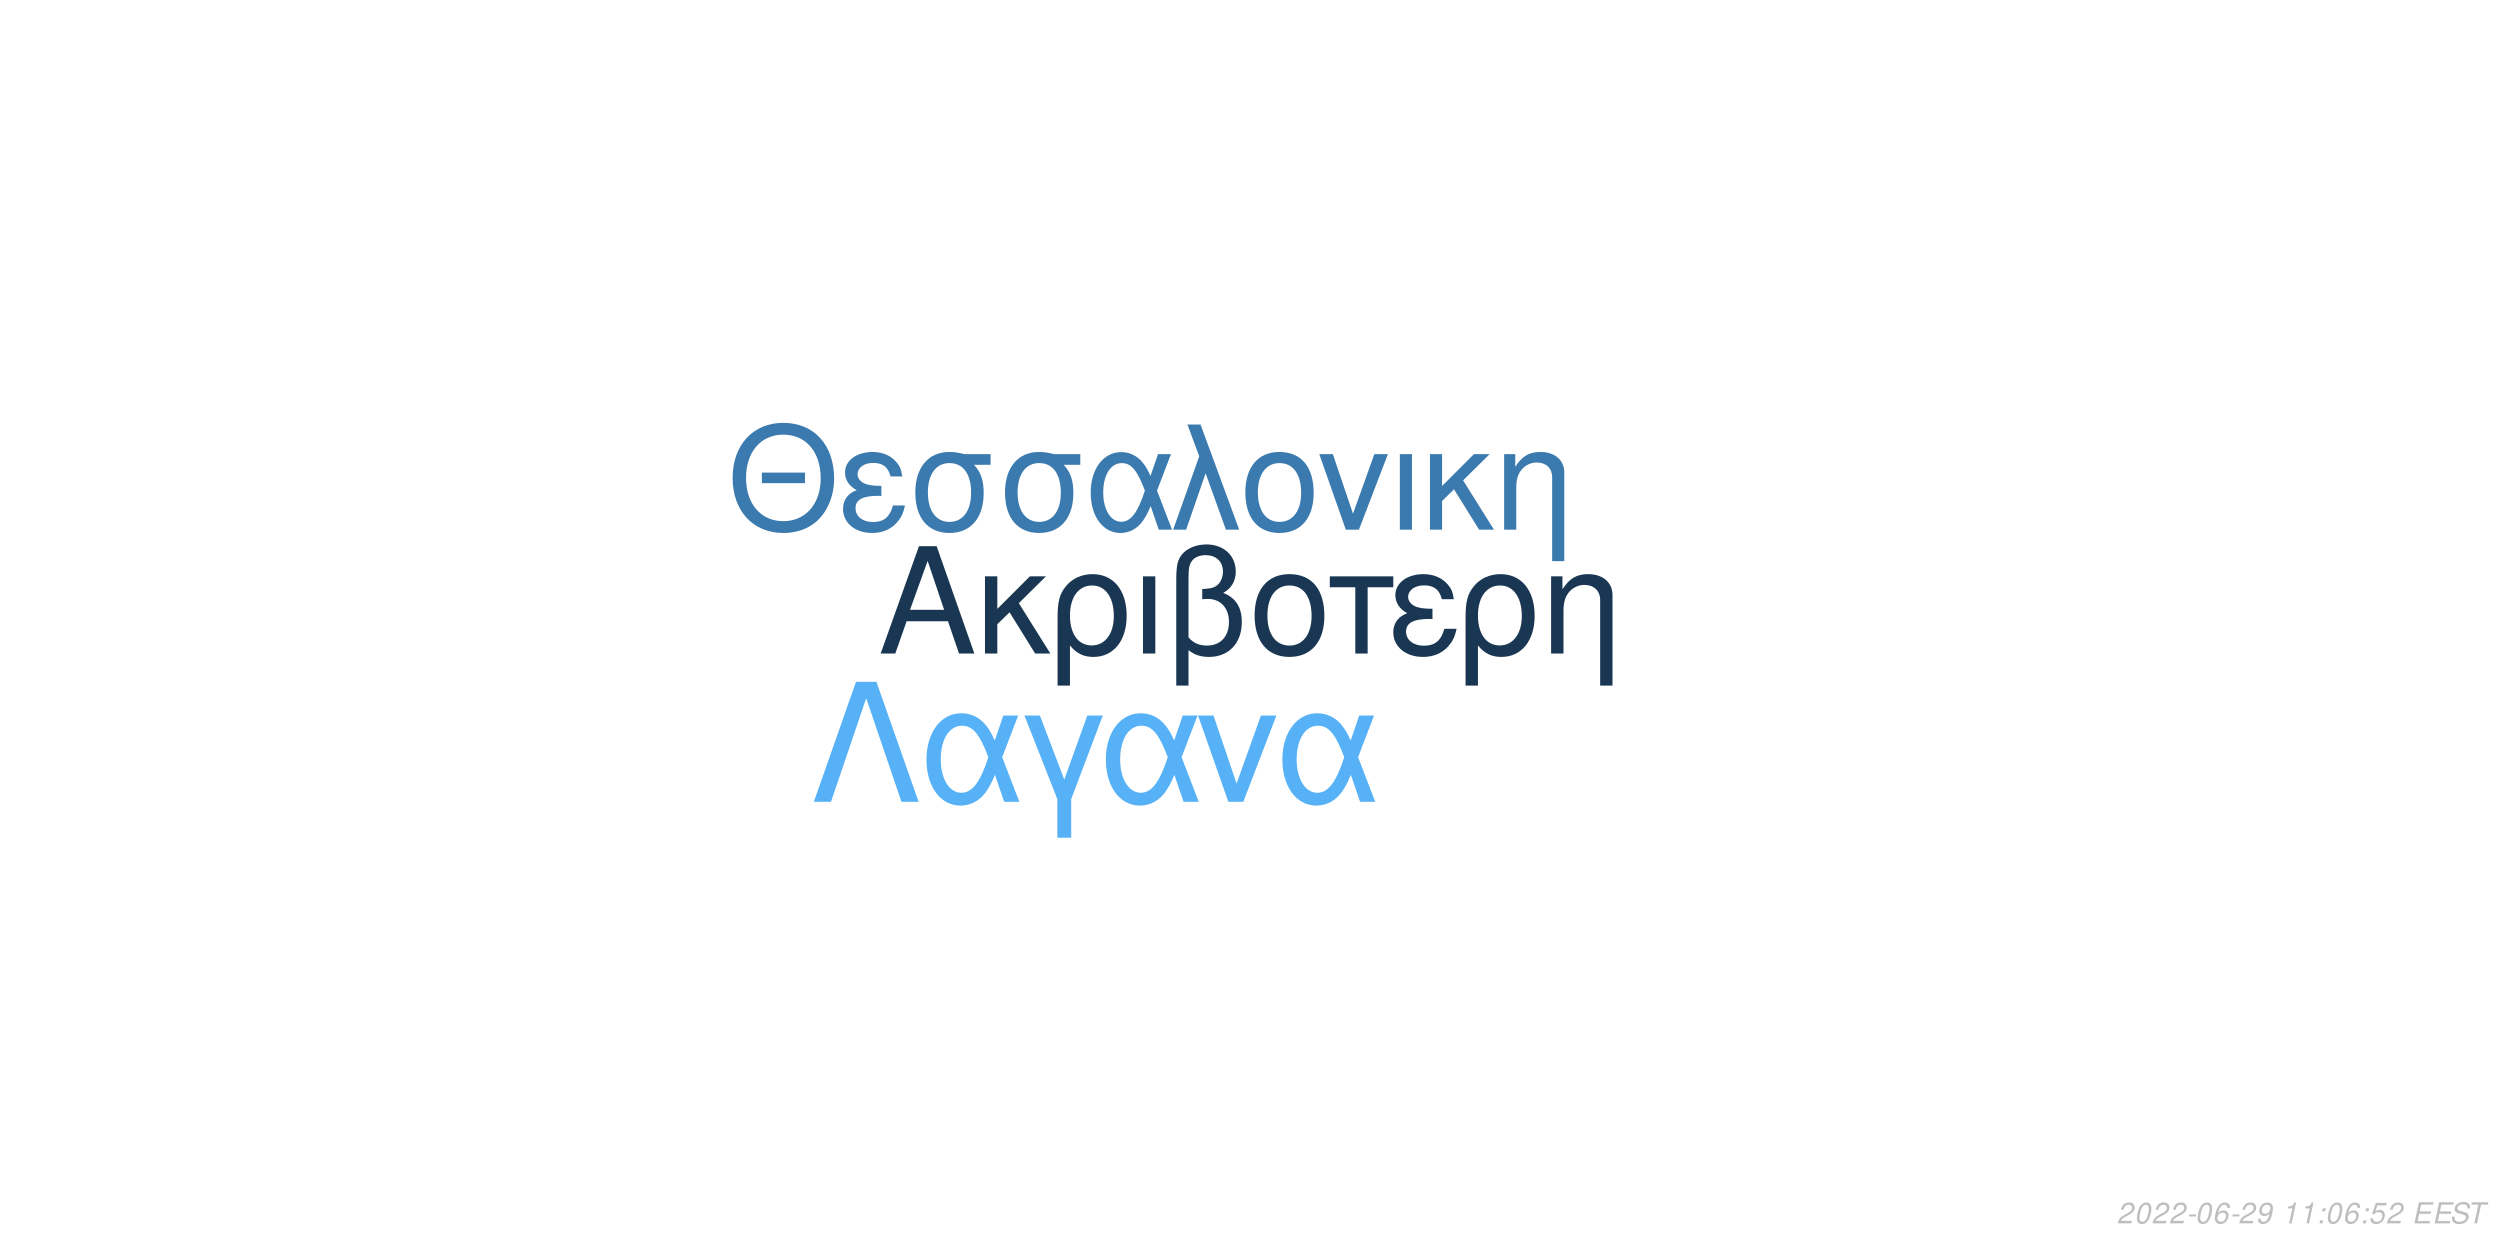
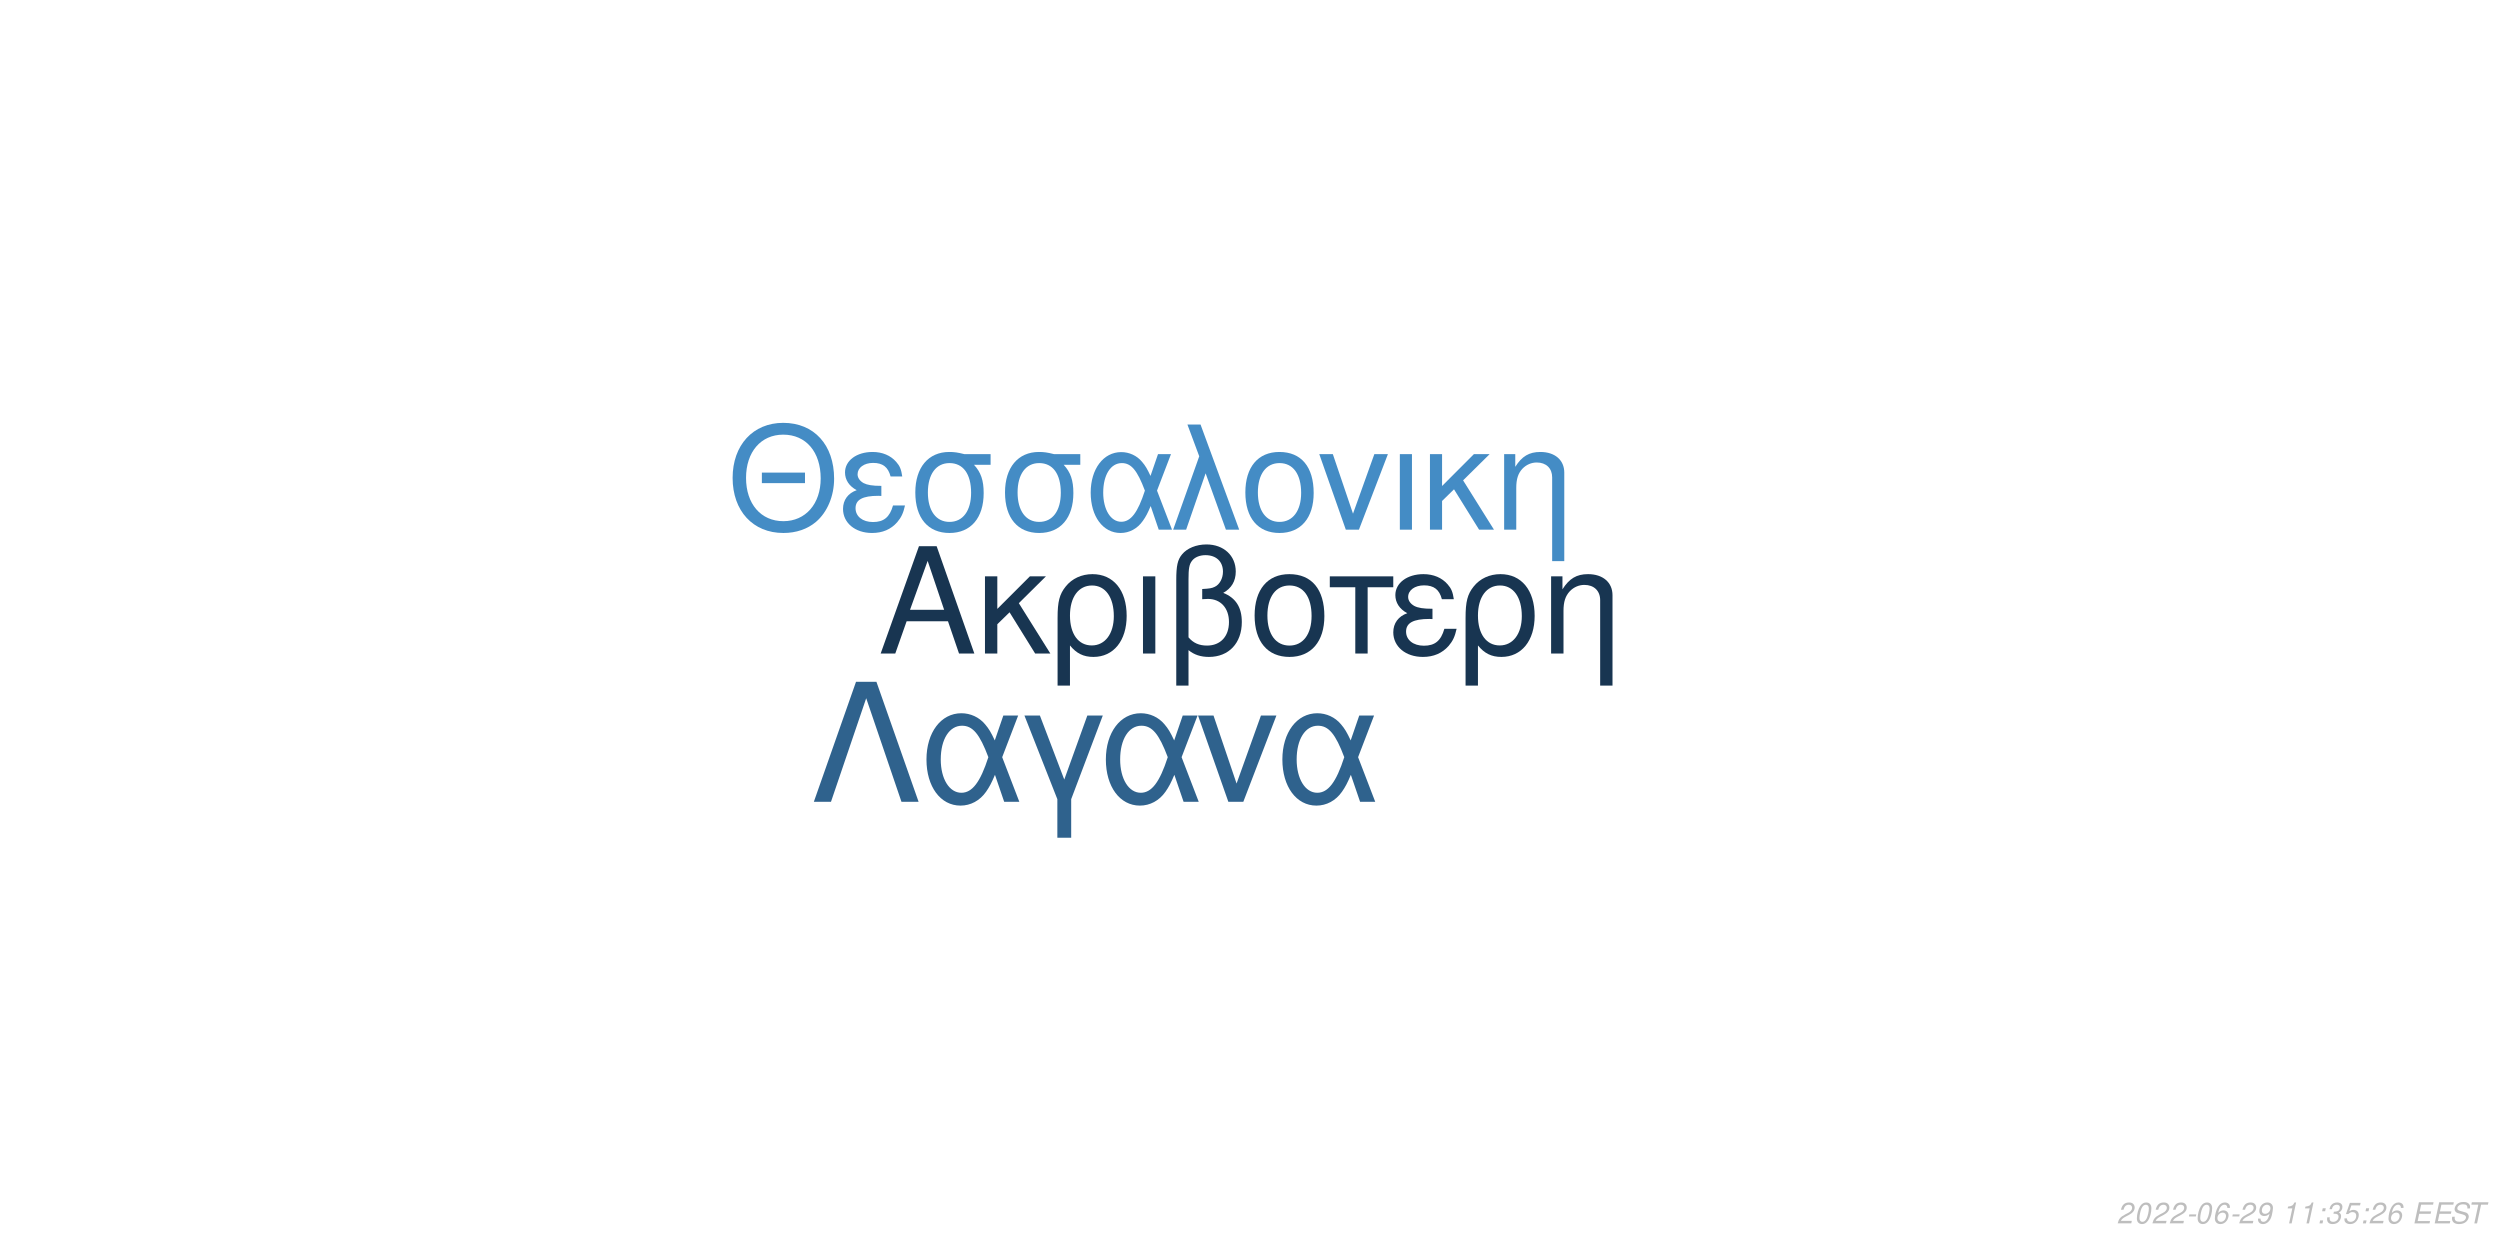
<svg xmlns="http://www.w3.org/2000/svg" xmlns:xlink="http://www.w3.org/1999/xlink" width="864pt" height="432pt" viewBox="0 0 864 432" version="1.1">
  <defs>
    <g>
      <symbol overflow="visible" id="glyph0-0">
        <path style="stroke:none;" d="" />
      </symbol>
      <symbol overflow="visible" id="glyph0-1">
        <path style="stroke:none;" d="M 24.125 -11.141 L 27.938 0 L 33.234 0 L 20.203 -37.094 L 14.094 -37.094 L 0.859 0 L 5.906 0 L 9.828 -11.141 Z M 22.797 -15.109 L 11 -15.109 L 17.094 -32.016 Z M 22.797 -15.109 " />
      </symbol>
      <symbol overflow="visible" id="glyph0-2">
        <path style="stroke:none;" d="M 7.172 -15.422 L 7.172 -26.672 L 2.906 -26.672 L 2.906 0 L 7.172 0 L 7.172 -10.125 L 11.406 -14.25 L 20.25 0 L 25.5 0 L 14.609 -17.406 L 23.969 -26.672 L 18.422 -26.672 Z M 7.172 -15.422 " />
      </symbol>
      <symbol overflow="visible" id="glyph0-3">
        <path style="stroke:none;" d="M 3 11.094 L 7.281 11.094 L 7.281 -2.797 C 9.516 -0.047 11.953 1.172 15.375 1.172 C 22.344 1.172 26.875 -4.422 26.875 -13.031 C 26.875 -21.891 22.297 -27.438 15.062 -27.438 C 11.297 -27.438 7.984 -25.906 5.797 -23.156 C 3.672 -20.516 3 -17.969 3 -12.359 Z M 14.906 -23.516 C 19.547 -23.516 22.438 -19.438 22.438 -12.922 C 22.438 -6.812 19.391 -2.797 14.812 -2.797 C 10.172 -2.797 7.281 -6.766 7.281 -13.125 C 7.281 -19.484 10.234 -23.516 14.906 -23.516 Z M 14.906 -23.516 " />
      </symbol>
      <symbol overflow="visible" id="glyph0-4">
        <path style="stroke:none;" d="M 3.516 0 L 7.781 0 L 7.781 -26.672 L 3.516 -26.672 Z M 3.516 0 " />
      </symbol>
      <symbol overflow="visible" id="glyph0-5">
        <path style="stroke:none;" d="M 4.016 11.094 L 8.25 11.094 L 8.25 -1.172 C 10.172 0.406 12.422 1.172 15.312 1.172 C 22.188 1.172 26.672 -3.609 26.672 -10.891 C 26.672 -15.984 24.578 -19.234 20.25 -20.969 C 23.109 -22.547 24.578 -25.031 24.578 -28.344 C 24.578 -33.844 20.406 -37.703 14.453 -37.703 C 10.938 -37.703 7.734 -36.391 6 -34.25 C 4.484 -32.422 4.016 -30.328 4.016 -25.391 Z M 8.25 -25.656 C 8.25 -29.359 8.5 -30.844 9.469 -32.062 C 10.375 -33.281 12.156 -34 14.094 -34 C 17.812 -34 20.156 -31.812 20.156 -28.297 C 20.156 -25.953 18.984 -23.812 17.297 -23.047 C 16.281 -22.547 15.469 -22.438 12.984 -22.297 L 12.984 -18.781 C 13.734 -18.828 14.344 -18.875 14.969 -18.875 C 19.344 -18.875 22.234 -15.719 22.234 -10.891 C 22.234 -5.906 19.281 -2.75 14.656 -2.75 C 11.953 -2.75 9.922 -3.609 8.25 -5.594 Z M 8.25 -25.656 " />
      </symbol>
      <symbol overflow="visible" id="glyph0-6">
        <path style="stroke:none;" d="M 14.094 -27.438 C 6.562 -27.438 2.094 -22.094 2.094 -13.125 C 2.094 -4.125 6.562 1.172 14.141 1.172 C 21.672 1.172 26.203 -4.172 26.203 -12.922 C 26.203 -22.188 21.828 -27.438 14.094 -27.438 Z M 14.141 -23.516 C 18.938 -23.516 21.781 -19.594 21.781 -12.984 C 21.781 -6.672 18.828 -2.75 14.141 -2.75 C 9.422 -2.75 6.516 -6.672 6.516 -13.125 C 6.516 -19.594 9.422 -23.516 14.141 -23.516 Z M 14.141 -23.516 " />
      </symbol>
      <symbol overflow="visible" id="glyph0-7">
        <path style="stroke:none;" d="M 7.891 0 L 12.156 0 L 12.156 -22.906 L 21.016 -22.906 L 21.016 -26.672 L -0.922 -26.672 L -0.922 -22.906 L 7.891 -22.906 Z M 7.891 0 " />
      </symbol>
      <symbol overflow="visible" id="glyph0-8">
        <path style="stroke:none;" d="M 14.562 -15.469 C 11.344 -15.469 9.562 -15.781 8.297 -16.438 C 6.922 -17.203 6.156 -18.328 6.156 -19.547 C 6.156 -21.891 8.453 -23.562 11.656 -23.562 C 15.062 -23.562 16.953 -22.094 17.812 -18.781 L 21.938 -18.781 C 21.578 -21.266 21.062 -22.5 19.797 -23.922 C 17.812 -26.203 14.906 -27.438 11.453 -27.438 C 5.797 -27.438 1.734 -24.375 1.734 -20.203 C 1.734 -17.609 3.156 -15.375 5.859 -13.938 C 2.797 -12.875 1.016 -10.484 1.016 -7.328 C 1.016 -2.391 5.297 1.172 11.25 1.172 C 14.969 1.172 17.906 -0.109 20.156 -2.641 C 21.578 -4.328 22.297 -5.797 22.906 -8.547 L 18.672 -8.547 C 17.5 -4.422 15.422 -2.703 11.609 -2.703 C 7.938 -2.703 5.438 -4.688 5.438 -7.578 C 5.438 -10.578 7.938 -11.953 13.484 -11.953 C 13.641 -11.953 14.094 -11.953 14.562 -11.906 Z M 14.562 -15.469 " />
      </symbol>
      <symbol overflow="visible" id="glyph0-9">
        <path style="stroke:none;" d="M 3.562 -26.672 L 3.562 0 L 7.844 0 L 7.844 -14.703 C 7.844 -17.906 8.5 -19.891 10.031 -21.531 C 11.406 -22.953 13.188 -23.719 15.062 -23.719 C 18.375 -23.719 20.516 -21.672 20.516 -18.469 L 20.516 11.094 L 24.781 11.094 L 24.781 -20.156 C 24.781 -24.578 21.469 -27.438 16.328 -27.438 C 12.359 -27.438 9.828 -25.906 7.484 -22.188 L 7.484 -26.672 Z M 3.562 -26.672 " />
      </symbol>
      <symbol overflow="visible" id="glyph1-0">
        <path style="stroke:none;" d="" />
      </symbol>
      <symbol overflow="visible" id="glyph1-1">
        <path style="stroke:none;" d="M 26.859 -19.734 L 11.953 -19.734 L 11.953 -16.094 L 26.859 -16.094 Z M 19.328 -36.922 C 8.922 -36.922 1.844 -29.25 1.844 -17.891 C 1.844 -6.484 8.875 1.141 19.391 1.141 C 23.812 1.141 27.703 -0.203 30.641 -2.688 C 34.578 -6.031 36.922 -11.656 36.922 -17.594 C 36.922 -29.297 30 -36.922 19.328 -36.922 Z M 19.328 -32.844 C 27.203 -32.844 32.281 -26.906 32.281 -17.688 C 32.281 -8.922 27.062 -2.938 19.391 -2.938 C 11.609 -2.938 6.484 -8.922 6.484 -17.891 C 6.484 -26.859 11.609 -32.844 19.328 -32.844 Z M 19.328 -32.844 " />
      </symbol>
      <symbol overflow="visible" id="glyph1-2">
        <path style="stroke:none;" d="M 14.25 -15.141 C 11.109 -15.141 9.375 -15.453 8.125 -16.094 C 6.781 -16.844 6.031 -17.938 6.031 -19.141 C 6.031 -21.422 8.266 -23.078 11.406 -23.078 C 14.75 -23.078 16.594 -21.625 17.438 -18.391 L 21.469 -18.391 C 21.125 -20.828 20.625 -22.031 19.391 -23.422 C 17.438 -25.656 14.594 -26.859 11.219 -26.859 C 5.688 -26.859 1.688 -23.875 1.688 -19.781 C 1.688 -17.234 3.094 -15.047 5.734 -13.656 C 2.734 -12.609 1 -10.266 1 -7.172 C 1 -2.344 5.188 1.141 11.016 1.141 C 14.656 1.141 17.547 -0.094 19.734 -2.594 C 21.125 -4.234 21.828 -5.688 22.422 -8.375 L 18.281 -8.375 C 17.141 -4.328 15.094 -2.641 11.359 -2.641 C 7.766 -2.641 5.328 -4.578 5.328 -7.422 C 5.328 -10.359 7.766 -11.703 13.203 -11.703 C 13.359 -11.703 13.797 -11.703 14.25 -11.656 Z M 14.25 -15.141 " />
      </symbol>
      <symbol overflow="visible" id="glyph1-3">
        <path style="stroke:none;" d="M 29 -26.109 L 19.938 -26.109 C 17.594 -26.703 16.438 -26.859 14.703 -26.859 C 7.469 -26.859 2.984 -21.469 2.984 -12.859 C 2.984 -4.031 7.375 1.141 14.797 1.141 C 22.172 1.141 26.609 -4.078 26.609 -12.656 C 26.609 -17.047 25.656 -19.828 23.266 -22.422 L 29 -22.422 Z M 14.797 -23.016 C 19.531 -23.016 22.266 -19.234 22.266 -12.75 C 22.266 -6.531 19.438 -2.688 14.797 -2.688 C 10.172 -2.688 7.328 -6.531 7.328 -12.859 C 7.328 -19.188 10.172 -23.016 14.797 -23.016 Z M 14.797 -23.016 " />
      </symbol>
      <symbol overflow="visible" id="glyph1-4">
        <path style="stroke:none;" d="M 29.344 -26.109 L 24.859 -26.109 L 22.266 -18.578 C 21.125 -21.031 20.484 -22.125 19.328 -23.469 C 17.547 -25.609 14.906 -26.812 12.156 -26.812 C 5.984 -26.812 1.594 -20.984 1.594 -12.812 C 1.594 -4.578 5.828 1.141 11.906 1.141 C 14.953 1.141 17.734 -0.344 19.625 -3.047 C 20.672 -4.531 21.281 -5.688 22.328 -8.172 L 25.109 0 L 29.703 0 L 24.516 -13.5 Z M 20.328 -13.5 C 17.891 -5.922 15.453 -2.734 12.156 -2.734 C 8.516 -2.734 5.922 -6.922 5.922 -12.812 C 5.922 -18.938 8.516 -23.016 12.359 -23.016 C 15.594 -23.016 17.688 -20.531 20.328 -13.5 Z M 20.328 -13.5 " />
      </symbol>
      <symbol overflow="visible" id="glyph1-5">
        <path style="stroke:none;" d="M 1.094 0 L 5.578 0 L 12.312 -19.484 L 19.328 0 L 23.922 0 L 10.562 -36.328 L 6.031 -36.328 L 10.109 -25.359 Z M 1.094 0 " />
      </symbol>
      <symbol overflow="visible" id="glyph1-6">
        <path style="stroke:none;" d="M 13.797 -26.859 C 6.422 -26.859 2.047 -21.625 2.047 -12.859 C 2.047 -4.031 6.422 1.141 13.859 1.141 C 21.234 1.141 25.656 -4.078 25.656 -12.656 C 25.656 -21.719 21.375 -26.859 13.797 -26.859 Z M 13.859 -23.016 C 18.531 -23.016 21.328 -19.188 21.328 -12.703 C 21.328 -6.531 18.438 -2.688 13.859 -2.688 C 9.219 -2.688 6.375 -6.531 6.375 -12.859 C 6.375 -19.188 9.219 -23.016 13.859 -23.016 Z M 13.859 -23.016 " />
      </symbol>
      <symbol overflow="visible" id="glyph1-7">
        <path style="stroke:none;" d="M 14.297 0 L 24.312 -26.109 L 19.625 -26.109 L 12.25 -5.531 L 5.281 -26.109 L 0.594 -26.109 L 9.766 0 Z M 14.297 0 " />
      </symbol>
      <symbol overflow="visible" id="glyph1-8">
        <path style="stroke:none;" d="M 3.438 0 L 7.625 0 L 7.625 -26.109 L 3.438 -26.109 Z M 3.438 0 " />
      </symbol>
      <symbol overflow="visible" id="glyph1-9">
        <path style="stroke:none;" d="M 7.031 -15.094 L 7.031 -26.109 L 2.844 -26.109 L 2.844 0 L 7.031 0 L 7.031 -9.922 L 11.156 -13.953 L 19.828 0 L 24.969 0 L 14.297 -17.047 L 23.469 -26.109 L 18.031 -26.109 Z M 7.031 -15.094 " />
      </symbol>
      <symbol overflow="visible" id="glyph1-10">
        <path style="stroke:none;" d="M 3.484 -26.109 L 3.484 0 L 7.672 0 L 7.672 -14.406 C 7.672 -17.547 8.328 -19.484 9.812 -21.078 C 11.156 -22.469 12.906 -23.219 14.75 -23.219 C 17.984 -23.219 20.078 -21.234 20.078 -18.094 L 20.078 10.859 L 24.266 10.859 L 24.266 -19.734 C 24.266 -24.062 21.031 -26.859 16 -26.859 C 12.109 -26.859 9.609 -25.359 7.328 -21.719 L 7.328 -26.109 Z M 3.484 -26.109 " />
      </symbol>
      <symbol overflow="visible" id="glyph2-0">
        <path style="stroke:none;" d="" />
      </symbol>
      <symbol overflow="visible" id="glyph2-1">
        <path style="stroke:none;" d="M 22.531 -41.484 L 15.484 -41.484 L 0.906 0 L 6.828 0 L 19 -35.797 L 31.188 0 L 37.109 0 Z M 22.531 -41.484 " />
      </symbol>
      <symbol overflow="visible" id="glyph2-2">
        <path style="stroke:none;" d="M 33.516 -29.812 L 28.391 -29.812 L 25.438 -21.219 C 24.125 -24.016 23.391 -25.266 22.078 -26.797 C 20.031 -29.25 17.016 -30.609 13.891 -30.609 C 6.828 -30.609 1.828 -23.953 1.828 -14.625 C 1.828 -5.234 6.656 1.312 13.594 1.312 C 17.078 1.312 20.266 -0.391 22.422 -3.469 C 23.609 -5.172 24.297 -6.484 25.5 -9.328 L 28.688 0 L 33.922 0 L 28 -15.422 Z M 23.219 -15.422 C 20.422 -6.766 17.641 -3.125 13.891 -3.125 C 9.734 -3.125 6.766 -7.906 6.766 -14.625 C 6.766 -21.625 9.734 -26.297 14.109 -26.297 C 17.812 -26.297 20.203 -23.453 23.219 -15.422 Z M 23.219 -15.422 " />
      </symbol>
      <symbol overflow="visible" id="glyph2-3">
        <path style="stroke:none;" d="M 12.062 12.406 L 16.844 12.406 L 16.844 -0.906 L 27.766 -29.812 L 22.422 -29.812 L 14.453 -7.688 L 6.031 -29.812 L 0.688 -29.812 L 12.062 -0.906 Z M 12.062 12.406 " />
      </symbol>
      <symbol overflow="visible" id="glyph2-4">
        <path style="stroke:none;" d="M 16.328 0 L 27.766 -29.812 L 22.422 -29.812 L 14 -6.312 L 6.031 -29.812 L 0.688 -29.812 L 11.156 0 Z M 16.328 0 " />
      </symbol>
      <symbol overflow="visible" id="glyph3-0">
        <path style="stroke:none;" d="" />
      </symbol>
      <symbol overflow="visible" id="glyph3-1">
        <path style="stroke:none;" d="M 5.234 -0.875 L 1.469 -0.875 C 1.641 -1.375 2.203 -1.891 3.109 -2.344 L 4.234 -2.938 C 5.562 -3.625 6.219 -4.469 6.219 -5.484 C 6.219 -5.938 6.062 -6.359 5.797 -6.656 C 5.469 -7.047 4.984 -7.234 4.312 -7.234 C 2.766 -7.234 1.891 -6.453 1.484 -4.734 L 2.375 -4.734 C 2.484 -5.188 2.609 -5.484 2.797 -5.75 C 3.094 -6.203 3.609 -6.453 4.188 -6.453 C 4.891 -6.453 5.344 -6.031 5.344 -5.375 C 5.344 -4.703 4.859 -4.094 4.016 -3.656 L 2.984 -3.125 C 1.234 -2.188 0.797 -1.656 0.344 -0.016 L 5.047 -0.016 Z M 5.234 -0.875 " />
      </symbol>
      <symbol overflow="visible" id="glyph3-2">
        <path style="stroke:none;" d="M 4.203 -7.234 C 3.375 -7.234 2.688 -6.812 2.125 -5.984 C 1.484 -5.047 0.984 -3.188 0.984 -1.734 C 0.984 -1.109 1.172 -0.562 1.484 -0.266 C 1.797 0.047 2.281 0.234 2.766 0.234 C 3.625 0.234 4.281 -0.156 4.859 -1.016 C 5.516 -1.953 6 -3.797 6 -5.266 C 6 -6.5 5.328 -7.234 4.203 -7.234 Z M 4.094 -6.453 C 4.734 -6.453 5.125 -5.984 5.125 -5.156 C 5.125 -4.203 4.781 -2.625 4.406 -1.812 C 3.984 -0.938 3.516 -0.547 2.875 -0.547 C 2.25 -0.547 1.875 -1.031 1.875 -1.828 C 1.875 -2.797 2.203 -4.344 2.594 -5.203 C 2.984 -6.047 3.453 -6.453 4.094 -6.453 Z M 4.094 -6.453 " />
      </symbol>
      <symbol overflow="visible" id="glyph3-3">
        <path style="stroke:none;" d="M 3.516 -3.125 L 1.125 -3.125 L 0.969 -2.406 L 3.359 -2.406 Z M 3.516 -3.125 " />
      </symbol>
      <symbol overflow="visible" id="glyph3-4">
        <path style="stroke:none;" d="M 6.125 -5.344 L 6.141 -5.625 C 6.141 -6.609 5.453 -7.234 4.391 -7.234 C 3.438 -7.234 2.641 -6.719 2.016 -5.703 C 1.422 -4.781 0.938 -2.953 0.938 -1.688 C 0.938 -0.516 1.688 0.234 2.859 0.234 C 3.703 0.234 4.438 -0.156 5 -0.875 C 5.406 -1.422 5.672 -2.156 5.672 -2.766 C 5.672 -3.812 4.969 -4.5 3.906 -4.5 C 3.234 -4.5 2.672 -4.234 2.094 -3.625 C 2.406 -5.375 3.234 -6.453 4.25 -6.453 C 4.703 -6.453 5.062 -6.234 5.172 -5.844 C 5.203 -5.719 5.234 -5.578 5.25 -5.344 Z M 3.656 -3.734 C 4.344 -3.734 4.797 -3.281 4.797 -2.625 C 4.797 -1.469 3.984 -0.547 2.984 -0.547 C 2.297 -0.547 1.812 -1.047 1.812 -1.766 C 1.812 -2.859 2.625 -3.734 3.656 -3.734 Z M 3.656 -3.734 " />
      </symbol>
      <symbol overflow="visible" id="glyph3-5">
        <path style="stroke:none;" d="M 0.844 -1.656 C 0.844 -1.547 0.844 -1.438 0.844 -1.375 C 0.844 -0.406 1.531 0.234 2.578 0.234 C 3.203 0.234 3.766 0.016 4.297 -0.438 C 4.938 -1 5.312 -1.656 5.594 -2.719 C 5.844 -3.672 6.016 -4.766 6.016 -5.375 C 6.016 -5.844 5.844 -6.328 5.547 -6.656 C 5.203 -7.031 4.703 -7.234 4.062 -7.234 C 2.516 -7.234 1.297 -5.938 1.297 -4.266 C 1.297 -3.203 1.984 -2.547 3.047 -2.547 C 3.484 -2.547 3.953 -2.672 4.281 -2.891 C 4.406 -2.984 4.547 -3.078 4.828 -3.344 C 4.438 -1.484 3.703 -0.547 2.703 -0.547 C 2.109 -0.547 1.719 -0.938 1.719 -1.547 L 1.719 -1.656 Z M 3.953 -6.453 C 4.625 -6.453 5.141 -5.953 5.141 -5.281 C 5.141 -4.188 4.312 -3.312 3.297 -3.312 C 2.594 -3.312 2.172 -3.734 2.172 -4.453 C 2.172 -5.562 2.984 -6.453 3.953 -6.453 Z M 3.953 -6.453 " />
      </symbol>
      <symbol overflow="visible" id="glyph3-6">
        <path style="stroke:none;" d="" />
      </symbol>
      <symbol overflow="visible" id="glyph3-7">
        <path style="stroke:none;" d="M 3.703 -5.188 L 2.594 0 L 3.469 0 L 5.016 -7.234 L 4.438 -7.234 C 3.906 -6.156 3.688 -6.016 2.234 -5.812 L 2.109 -5.188 Z M 3.703 -5.188 " />
      </symbol>
      <symbol overflow="visible" id="glyph3-8">
        <path style="stroke:none;" d="M 2.359 -1.031 L 1.312 -1.031 L 1.094 0 L 2.141 0 Z M 3.266 -5.234 L 2.219 -5.234 L 2 -4.203 L 3.047 -4.203 Z M 3.266 -5.234 " />
      </symbol>
      <symbol overflow="visible" id="glyph3-9">
+         <path style="stroke:none;" d="M 2.922 -3.312 C 3.125 -3.344 3.234 -3.344 3.375 -3.344 C 4.203 -3.344 4.688 -3 4.688 -2.406 C 4.688 -1.312 3.906 -0.547 2.781 -0.547 C 2.047 -0.547 1.594 -0.938 1.594 -1.562 C 1.594 -1.719 1.609 -1.844 1.656 -2.094 L 0.766 -2.094 C 0.734 -1.797 0.719 -1.641 0.719 -1.469 C 0.719 -0.375 1.406 0.234 2.641 0.234 C 3.547 0.234 4.297 -0.078 4.812 -0.656 C 5.266 -1.156 5.562 -1.875 5.562 -2.547 C 5.562 -3.125 5.344 -3.453 4.797 -3.734 C 5.641 -4.234 6.016 -4.844 6.016 -5.734 C 6.016 -6.656 5.312 -7.234 4.203 -7.234 C 3.375 -7.234 2.672 -6.938 2.188 -6.375 C 1.891 -6.031 1.703 -5.641 1.516 -4.906 L 2.391 -4.906 C 2.5 -5.359 2.594 -5.594 2.734 -5.812 C 3.047 -6.234 3.516 -6.453 4.078 -6.453 C 4.734 -6.453 5.141 -6.125 5.141 -5.578 C 5.141 -5.188 5.016 -4.797 4.797 -4.547 C 4.516 -4.234 4 -4.062 3.266 -4.062 L 3.078 -4.062 Z M 2.922 -3.312 " />
+       </symbol>
+       <symbol overflow="visible" id="glyph3-10">
        <path style="stroke:none;" d="M 6.297 -7.094 L 2.594 -7.094 L 1.234 -3.234 L 2.047 -3.234 C 2.656 -3.766 2.938 -3.906 3.531 -3.906 C 4.328 -3.906 4.797 -3.453 4.797 -2.688 C 4.797 -1.438 3.969 -0.547 2.828 -0.547 C 2.031 -0.547 1.609 -0.938 1.578 -1.734 L 0.703 -1.734 L 0.703 -1.516 C 0.703 -0.938 0.844 -0.547 1.188 -0.266 C 1.562 0.062 2.078 0.234 2.703 0.234 C 3.656 0.234 4.391 -0.156 4.984 -0.922 C 5.422 -1.5 5.672 -2.234 5.672 -2.953 C 5.672 -4 4.938 -4.672 3.812 -4.672 C 3.328 -4.672 2.906 -4.547 2.406 -4.234 L 3.109 -6.219 L 6.109 -6.219 Z M 6.297 -7.094 " />
      </symbol>
-       <symbol overflow="visible" id="glyph3-10">
+       <symbol overflow="visible" id="glyph3-11">
        <path style="stroke:none;" d="M 2.547 -3.312 L 6.5 -3.312 L 6.688 -4.141 L 2.719 -4.141 L 3.219 -6.469 L 7.344 -6.469 L 7.516 -7.297 L 2.453 -7.297 L 0.906 0 L 6.125 0 L 6.297 -0.812 L 2.016 -0.812 Z M 2.547 -3.312 " />
      </symbol>
-       <symbol overflow="visible" id="glyph3-11">
+       <symbol overflow="visible" id="glyph3-12">
        <path style="stroke:none;" d="M 7.062 -5.156 C 7.125 -5.438 7.141 -5.562 7.141 -5.703 C 7.141 -6.156 6.938 -6.594 6.594 -6.891 C 6.188 -7.25 5.656 -7.406 4.875 -7.406 C 3.844 -7.406 3.047 -7.125 2.5 -6.562 C 2.094 -6.141 1.781 -5.438 1.781 -4.922 C 1.781 -4.297 2.219 -3.766 2.891 -3.562 L 4.594 -3.094 C 5.406 -2.859 5.734 -2.578 5.734 -2.094 C 5.734 -1.781 5.547 -1.406 5.266 -1.141 C 4.844 -0.766 4.266 -0.578 3.453 -0.578 C 2.328 -0.578 1.812 -0.984 1.812 -1.906 C 1.812 -2.047 1.812 -2.125 1.844 -2.312 L 0.984 -2.312 C 0.906 -2.062 0.891 -1.906 0.891 -1.688 C 0.891 -0.484 1.797 0.234 3.297 0.234 C 4.359 0.234 5.234 -0.062 5.812 -0.609 C 6.344 -1.078 6.688 -1.797 6.688 -2.375 C 6.688 -2.641 6.609 -2.906 6.453 -3.156 C 6.234 -3.5 5.938 -3.703 5.469 -3.828 L 3.75 -4.312 C 2.984 -4.547 2.734 -4.734 2.734 -5.188 C 2.734 -5.547 2.875 -5.844 3.188 -6.109 C 3.547 -6.438 4.031 -6.594 4.703 -6.594 C 5.266 -6.594 5.688 -6.484 5.906 -6.297 C 6.094 -6.125 6.219 -5.797 6.219 -5.516 C 6.219 -5.422 6.203 -5.344 6.188 -5.156 Z M 7.062 -5.156 " />
      </symbol>
-       <symbol overflow="visible" id="glyph3-12">
+       <symbol overflow="visible" id="glyph3-13">
        <path style="stroke:none;" d="M 4.938 -6.469 L 7.312 -6.469 L 7.484 -7.297 L 1.75 -7.297 L 1.578 -6.469 L 3.984 -6.469 L 2.609 0 L 3.547 0 Z M 4.938 -6.469 " />
      </symbol>
    </g>
  </defs>
  <g id="surface1">
    <rect x="0" y="0" width="864" height="432" style="fill:rgb(100%,100%,100%);fill-opacity:1;stroke:none;" />
-     <g style="fill:rgb(9.804%,21.176%,32.157%);fill-opacity:1;">
+     <g style="fill:rgb(9.412%,20.784%,31.765%);fill-opacity:1;">
      <use xlink:href="#glyph0-1" x="303.5" y="225.861" />
      <use xlink:href="#glyph0-2" x="337.5" y="225.861" />
      <use xlink:href="#glyph0-3" x="362.5" y="225.861" />
      <use xlink:href="#glyph0-4" x="391.5" y="225.861" />
      <use xlink:href="#glyph0-5" x="402.5" y="225.861" />
      <use xlink:href="#glyph0-6" x="431.5" y="225.861" />
      <use xlink:href="#glyph0-7" x="460.5" y="225.861" />
      <use xlink:href="#glyph0-8" x="480.5" y="225.861" />
      <use xlink:href="#glyph0-3" x="503.5" y="225.861" />
      <use xlink:href="#glyph0-9" x="532.5" y="225.861" />
    </g>
-     <g style="fill:rgb(23.137%,47.843%,68.235%);fill-opacity:1;">
+     <g style="fill:rgb(26.667%,54.902%,77.255%);fill-opacity:1;">
      <use xlink:href="#glyph1-1" x="251.348" y="183.058" />
      <use xlink:href="#glyph1-2" x="290.348" y="183.058" />
      <use xlink:href="#glyph1-3" x="313.348" y="183.058" />
      <use xlink:href="#glyph1-3" x="344.348" y="183.058" />
      <use xlink:href="#glyph1-4" x="375.348" y="183.058" />
      <use xlink:href="#glyph1-5" x="404.348" y="183.058" />
      <use xlink:href="#glyph1-6" x="428.348" y="183.058" />
      <use xlink:href="#glyph1-7" x="455.348" y="183.058" />
      <use xlink:href="#glyph1-8" x="480.348" y="183.058" />
      <use xlink:href="#glyph1-9" x="491.348" y="183.058" />
      <use xlink:href="#glyph1-10" x="516.348" y="183.058" />
    </g>
-     <g style="fill:rgb(33.725%,69.412%,96.863%);fill-opacity:1;">
+     <g style="fill:rgb(18.431%,38.431%,55.294%);fill-opacity:1;">
      <use xlink:href="#glyph2-1" x="280.359" y="277.105" />
      <use xlink:href="#glyph2-2" x="318.359" y="277.105" />
      <use xlink:href="#glyph2-3" x="353.359" y="277.105" />
      <use xlink:href="#glyph2-2" x="380.359" y="277.105" />
      <use xlink:href="#glyph2-4" x="413.359" y="277.105" />
      <use xlink:href="#glyph2-2" x="441.359" y="277.105" />
    </g>
    <g style="fill:rgb(74.51%,74.51%,74.51%);fill-opacity:1;">
      <use xlink:href="#glyph3-1" x="731.52" y="422.81" />
      <use xlink:href="#glyph3-2" x="737.52" y="422.81" />
      <use xlink:href="#glyph3-1" x="743.52" y="422.81" />
      <use xlink:href="#glyph3-1" x="749.52" y="422.81" />
      <use xlink:href="#glyph3-3" x="755.52" y="422.81" />
      <use xlink:href="#glyph3-2" x="758.52" y="422.81" />
      <use xlink:href="#glyph3-4" x="764.52" y="422.81" />
      <use xlink:href="#glyph3-3" x="770.52" y="422.81" />
      <use xlink:href="#glyph3-1" x="773.52" y="422.81" />
      <use xlink:href="#glyph3-5" x="779.52" y="422.81" />
      <use xlink:href="#glyph3-6" x="785.52" y="422.81" />
      <use xlink:href="#glyph3-7" x="788.52" y="422.81" />
      <use xlink:href="#glyph3-7" x="794.52" y="422.81" />
      <use xlink:href="#glyph3-8" x="800.52" y="422.81" />
-       <use xlink:href="#glyph3-2" x="803.52" y="422.81" />
-       <use xlink:href="#glyph3-4" x="809.52" y="422.81" />
+       <use xlink:href="#glyph3-9" x="803.52" y="422.81" />
+       <use xlink:href="#glyph3-10" x="809.52" y="422.81" />
      <use xlink:href="#glyph3-8" x="815.52" y="422.81" />
-       <use xlink:href="#glyph3-9" x="818.52" y="422.81" />
-       <use xlink:href="#glyph3-1" x="824.52" y="422.81" />
+       <use xlink:href="#glyph3-1" x="818.52" y="422.81" />
+       <use xlink:href="#glyph3-4" x="824.52" y="422.81" />
      <use xlink:href="#glyph3-6" x="830.52" y="422.81" />
-       <use xlink:href="#glyph3-10" x="833.52" y="422.81" />
-       <use xlink:href="#glyph3-10" x="840.52" y="422.81" />
-       <use xlink:href="#glyph3-11" x="846.52" y="422.81" />
-       <use xlink:href="#glyph3-12" x="852.52" y="422.81" />
+       <use xlink:href="#glyph3-11" x="833.52" y="422.81" />
+       <use xlink:href="#glyph3-11" x="840.52" y="422.81" />
+       <use xlink:href="#glyph3-12" x="846.52" y="422.81" />
+       <use xlink:href="#glyph3-13" x="852.52" y="422.81" />
    </g>
  </g>
</svg>
